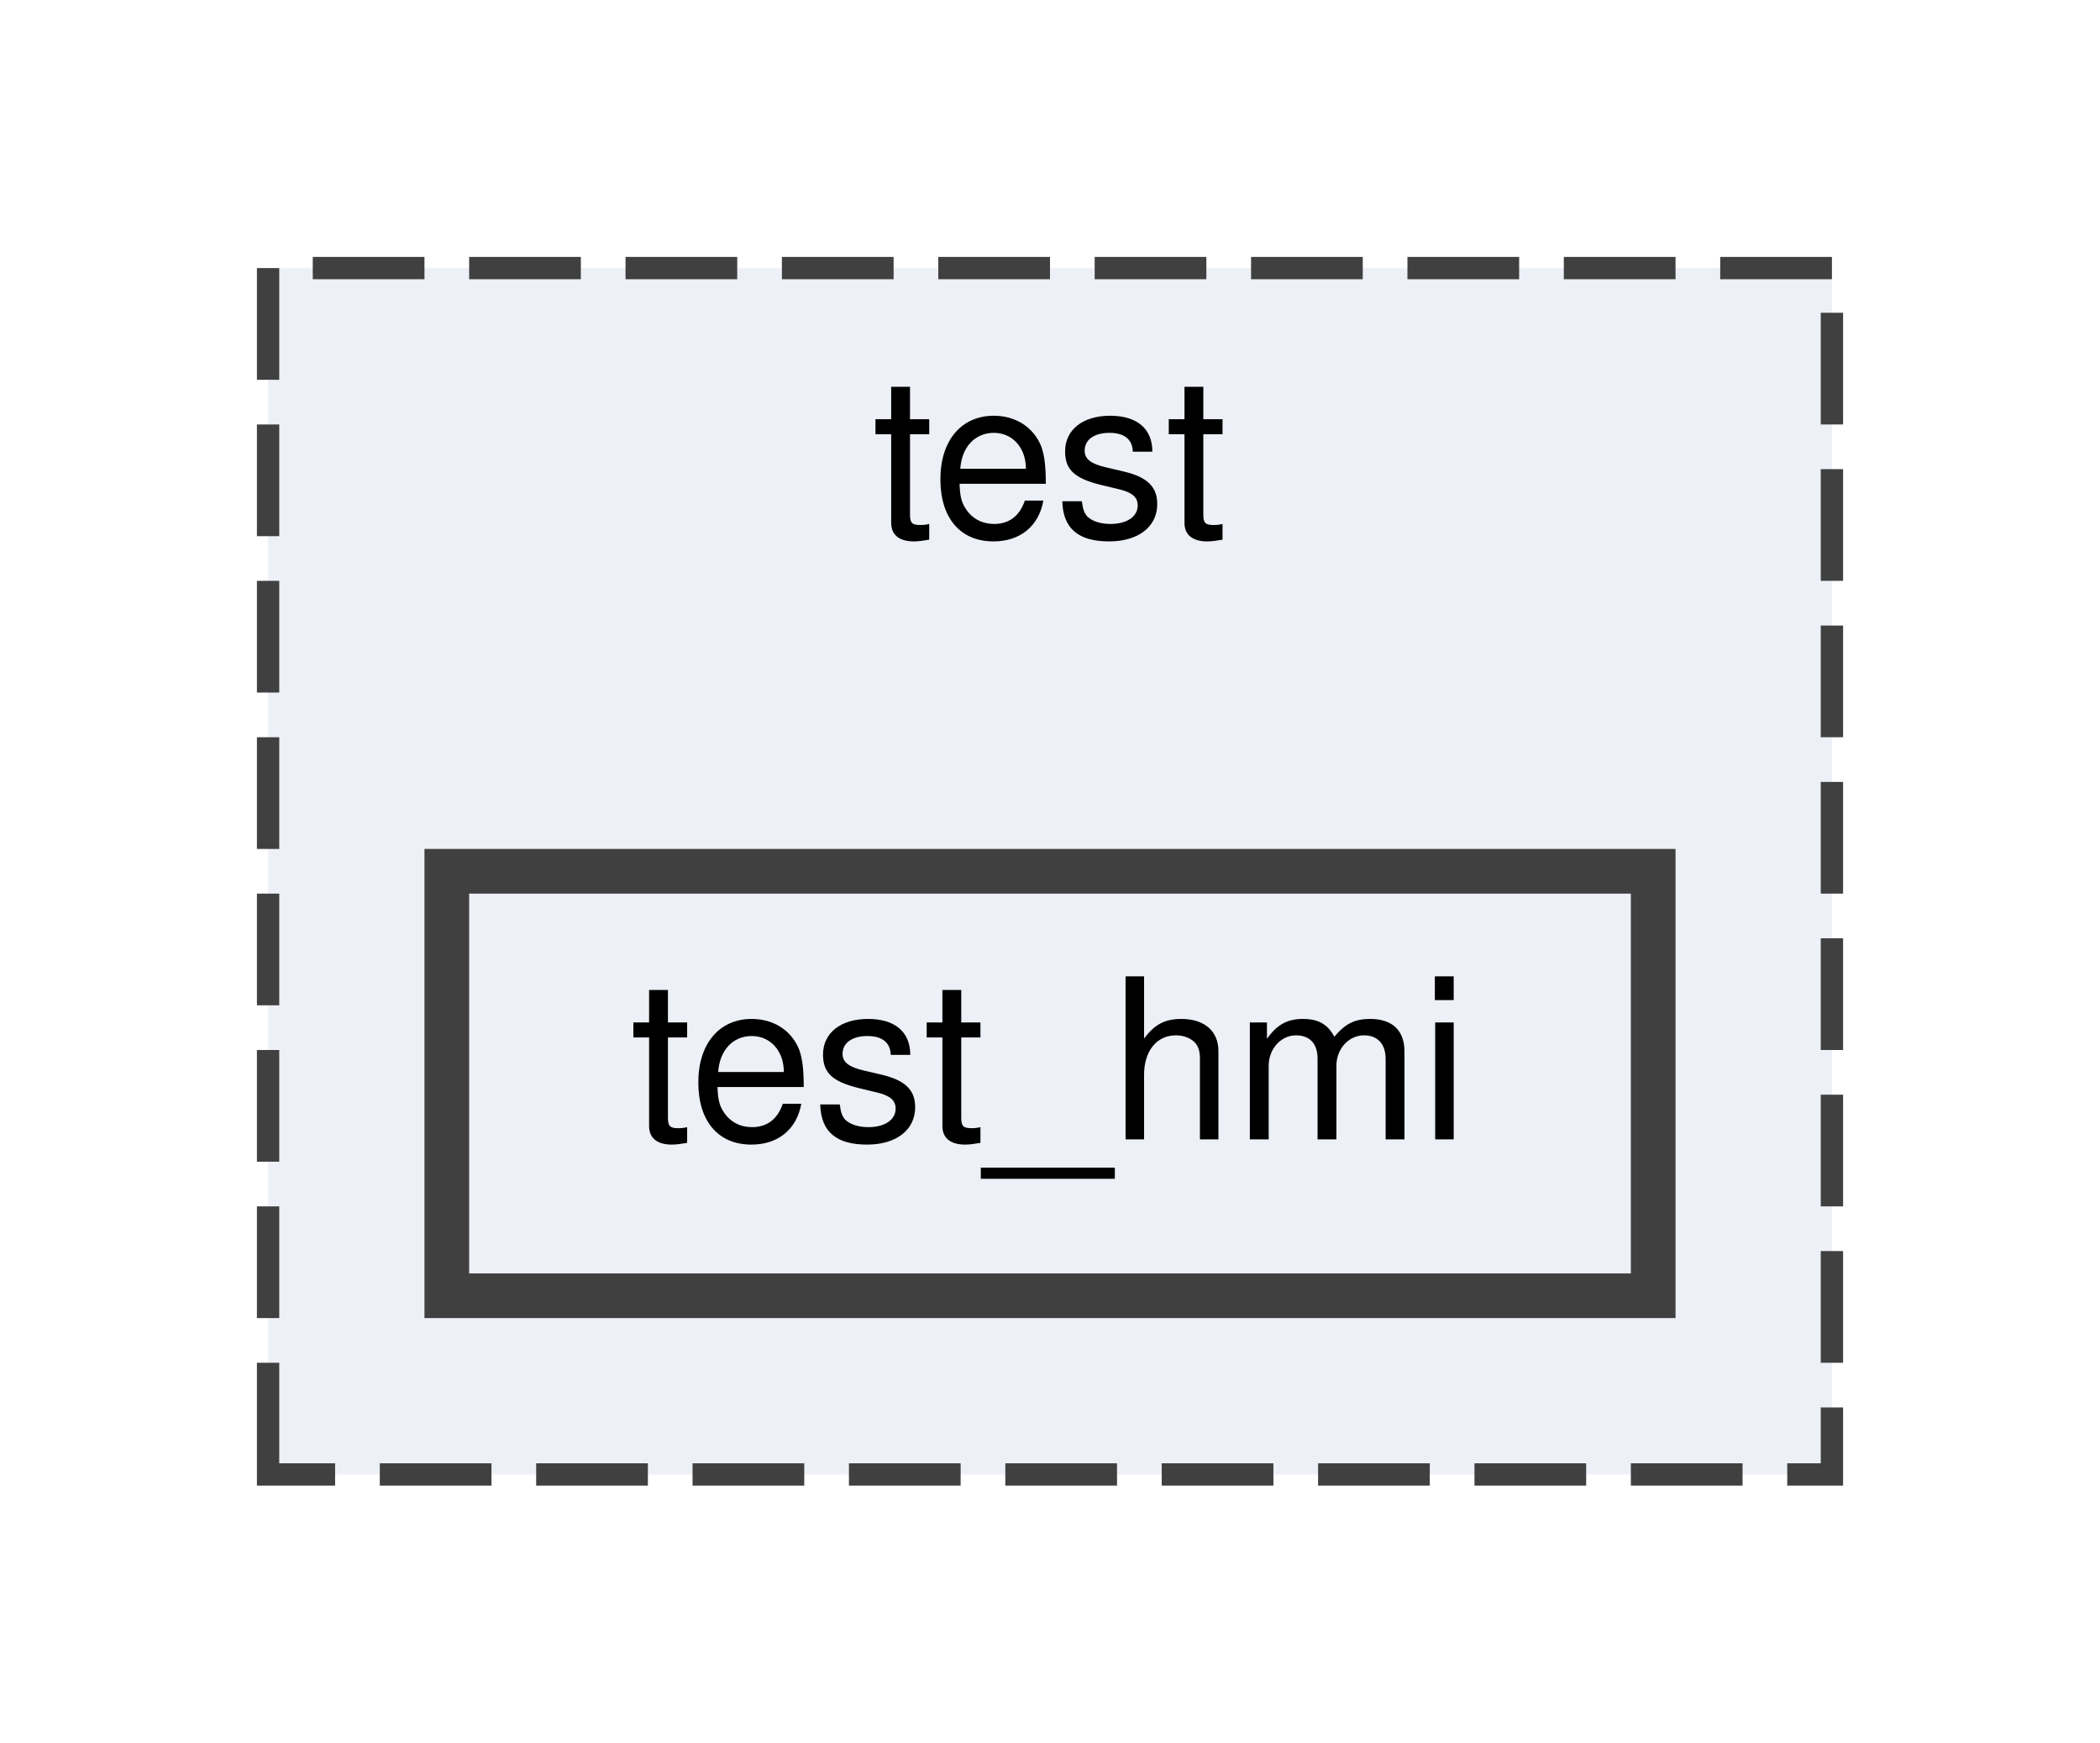
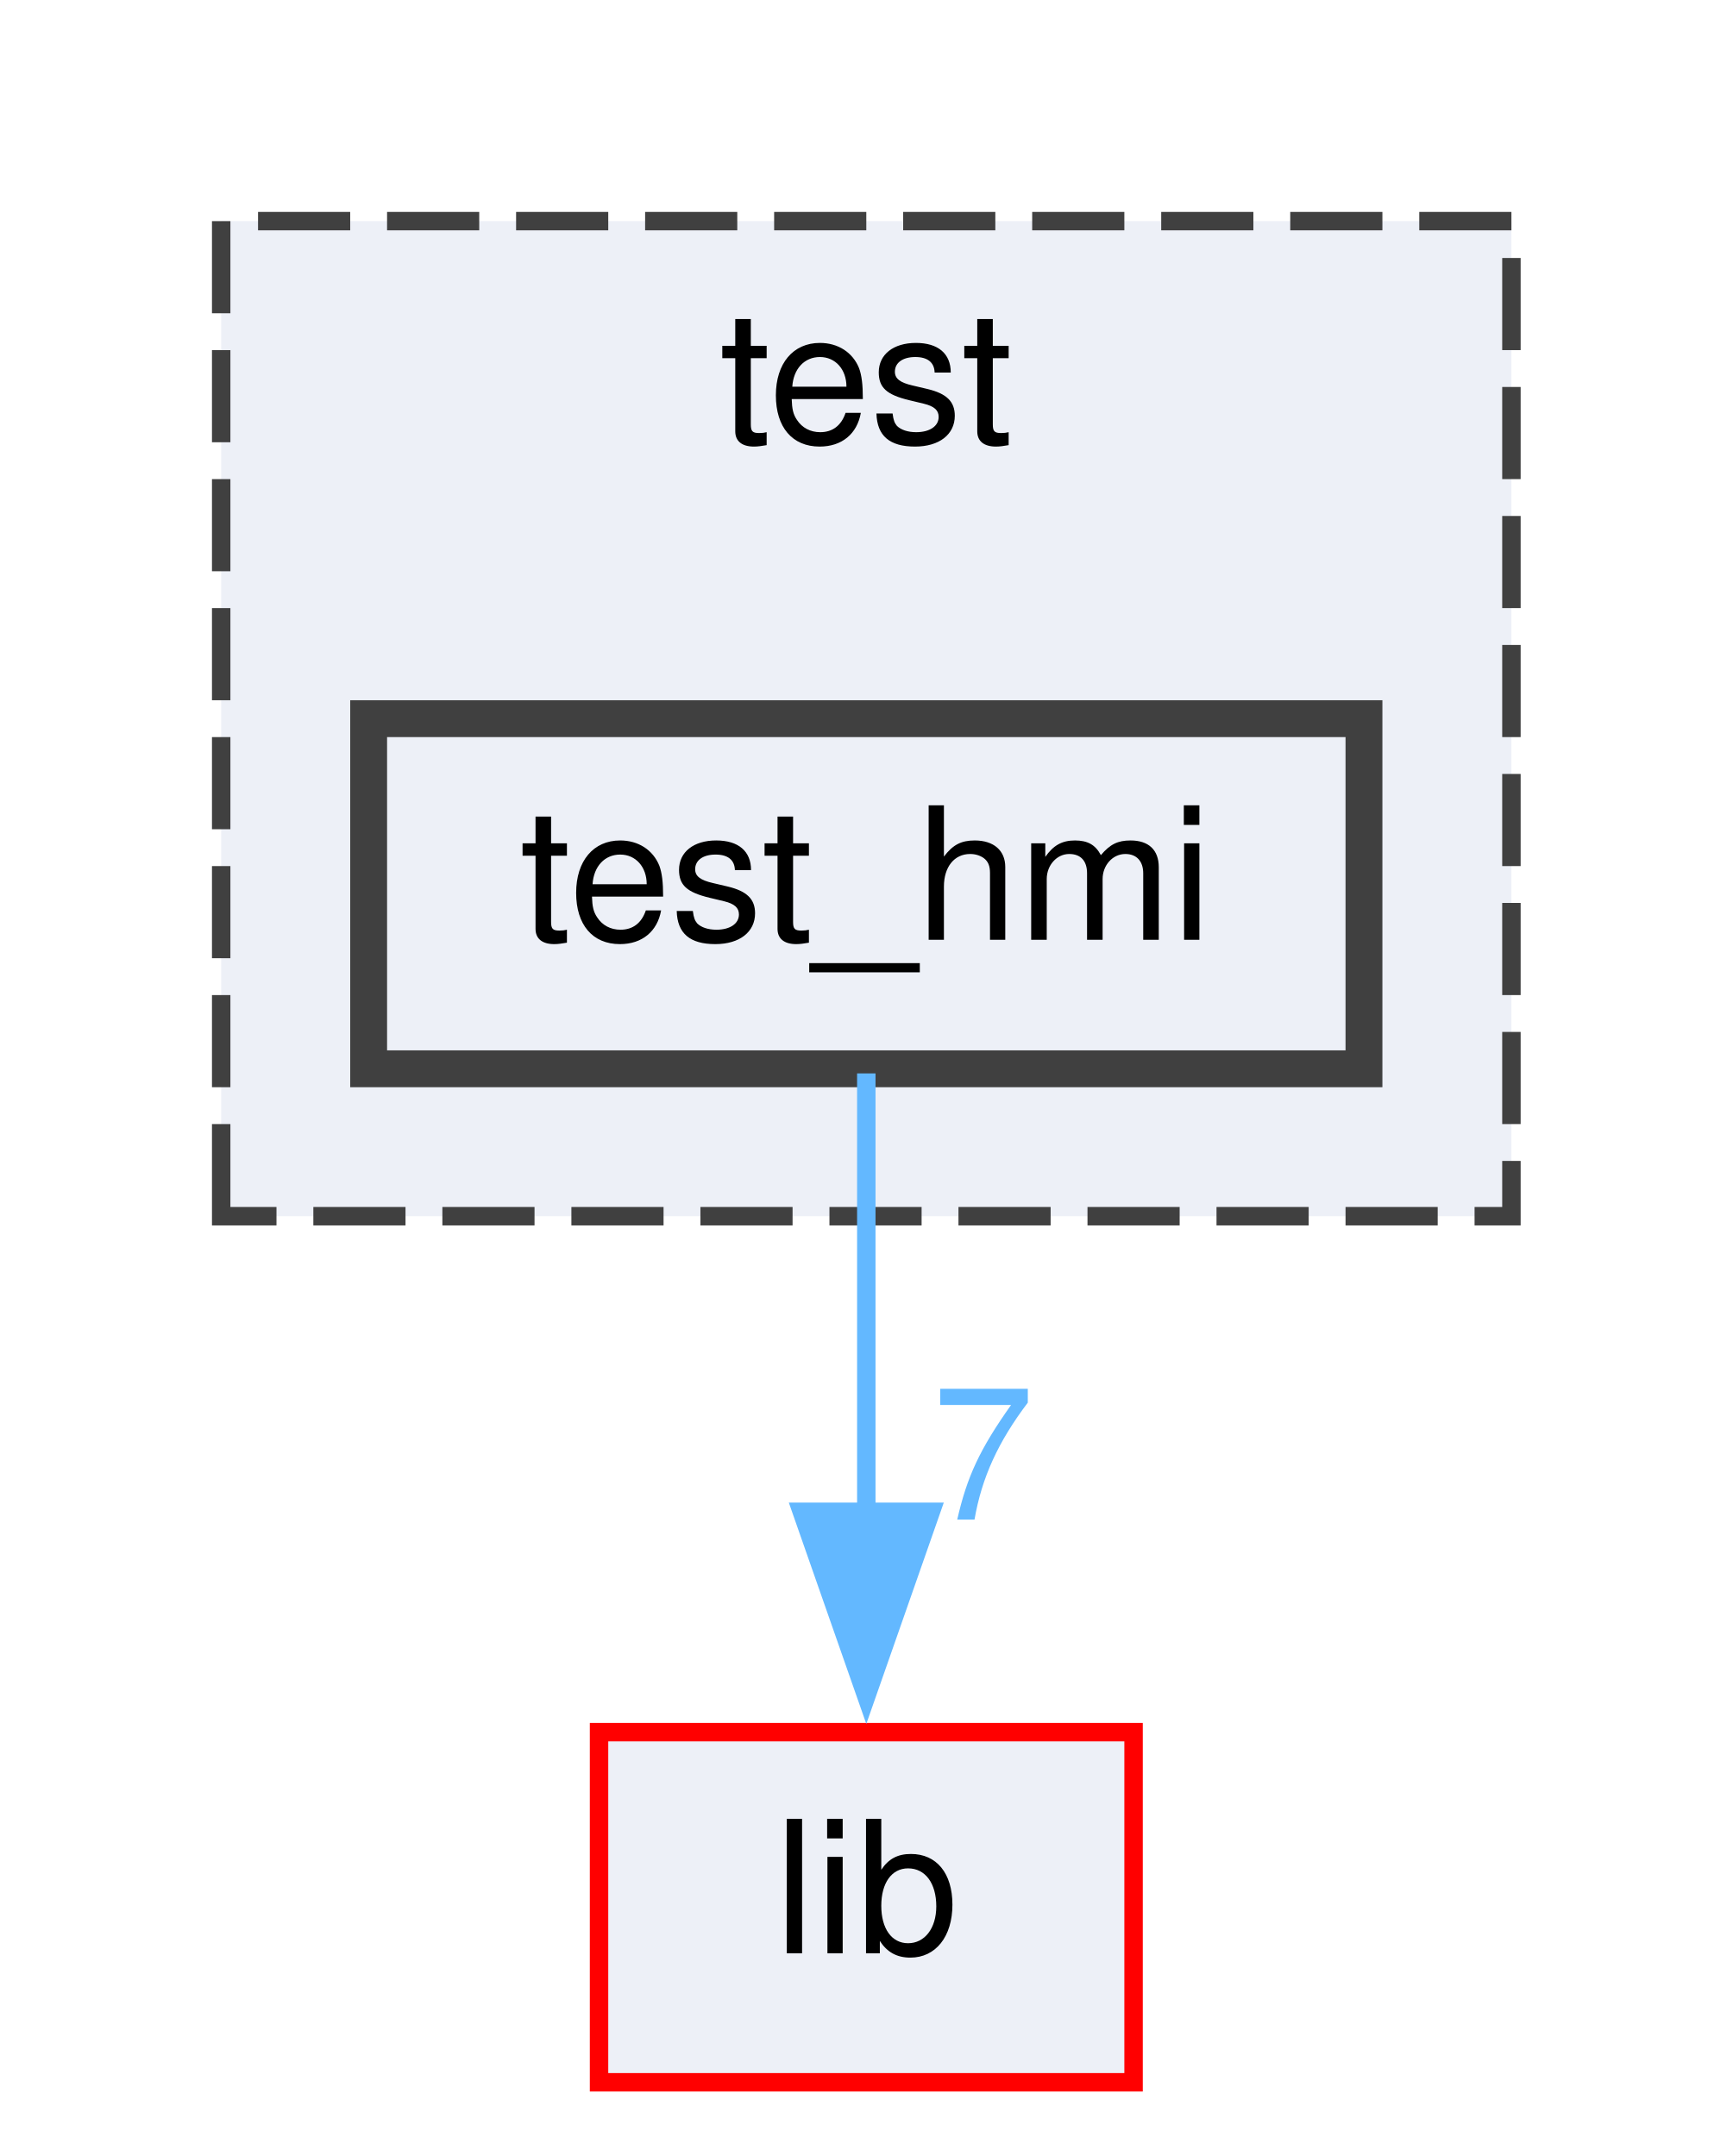
- <svg xmlns="http://www.w3.org/2000/svg" xmlns:xlink="http://www.w3.org/1999/xlink" width="94pt" height="78pt" viewBox="0.00 0.00 94.00 78.00">
-   <g id="graph0" class="graph" transform="scale(1 1) rotate(0) translate(4 74)">
+ <svg xmlns="http://www.w3.org/2000/svg" xmlns:xlink="http://www.w3.org/1999/xlink" width="94pt" height="117pt" viewBox="0.00 0.00 94.00 117.00">
+   <g id="graph0" class="graph" transform="scale(1 1) rotate(0) translate(4 113)">
    <g id="clust1" class="cluster">
      <g id="a_clust1">
        <a xlink:href="dir_13e138d54eb8818da29c3992edef070a.xhtml" target="_top" xlink:title="test">
-           <polygon fill="#edf0f7" stroke="#404040" stroke-dasharray="5,2" points="8,-8 8,-62 78,-62 78,-8 8,-8" />
-           <text text-anchor="middle" x="43" y="-50" font-family="Helvetica,sans-Serif" font-size="10.00">test</text>
+           <polygon fill="#edf0f7" stroke="#404040" stroke-dasharray="5,2" points="8,-47 8,-101 78,-101 78,-47 8,-47" />
+           <text text-anchor="middle" x="43" y="-89" font-family="Helvetica,sans-Serif" font-size="10.00">test</text>
        </a>
      </g>
    </g>
    <g id="node1" class="node">
      <g id="a_node1">
        <a xlink:href="dir_d4007516cc9bfff50cad23dd85f3b823.xhtml" target="_top" xlink:title="test_hmi">
-           <polygon fill="#edf0f7" stroke="#404040" stroke-width="2" points="70,-35 16,-35 16,-16 70,-16 70,-35" />
-           <text text-anchor="middle" x="43" y="-23" font-family="Helvetica,sans-Serif" font-size="10.00">test_hmi</text>
+           <polygon fill="#edf0f7" stroke="#404040" stroke-width="2" points="70,-74 16,-74 16,-55 70,-55 70,-74" />
+           <text text-anchor="middle" x="43" y="-62" font-family="Helvetica,sans-Serif" font-size="10.00">test_hmi</text>
+         </a>
+       </g>
+     </g>
+     <g id="node2" class="node">
+       <g id="a_node2">
+         <a xlink:href="dir_97aefd0d527b934f1d99a682da8fe6a9.xhtml" target="_top" xlink:title="lib">
+           <polygon fill="#edf0f7" stroke="red" points="57.5,-19 28.5,-19 28.5,0 57.5,0 57.5,-19" />
+           <text text-anchor="middle" x="43" y="-7" font-family="Helvetica,sans-Serif" font-size="10.00">lib</text>
+         </a>
+       </g>
+     </g>
+     <g id="edge1" class="edge">
+       <path fill="none" stroke="#63b8ff" d="M43,-54.75C43,-48.27 43,-39.16 43,-30.9" />
+       <polygon fill="#63b8ff" stroke="#63b8ff" points="46.5,-30.96 43,-20.96 39.5,-30.96 46.5,-30.96" />
+       <g id="a_edge1-headlabel">
+         <a xlink:href="dir_000019_000009.xhtml" target="_top" xlink:title="7">
+           <text text-anchor="middle" x="49.34" y="-30.54" font-family="Helvetica,sans-Serif" font-size="10.00" fill="#63b8ff">7</text>
        </a>
      </g>
    </g>
  </g>
</svg>
